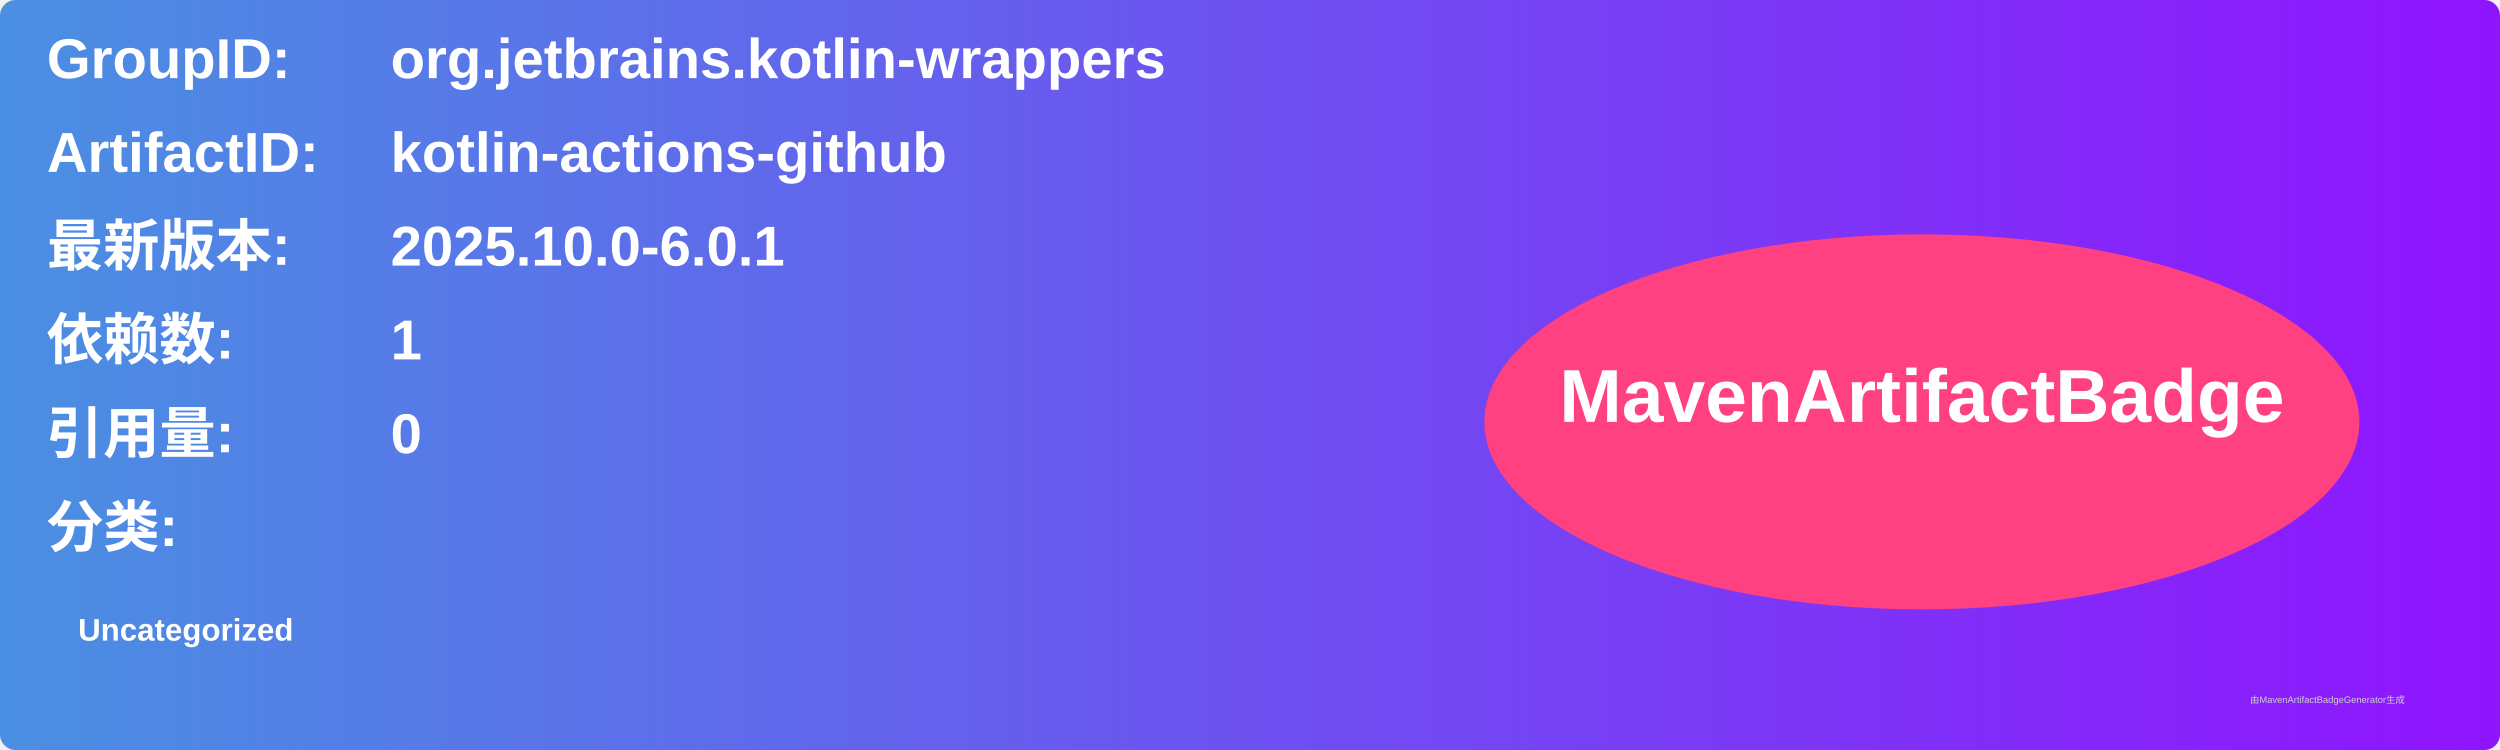
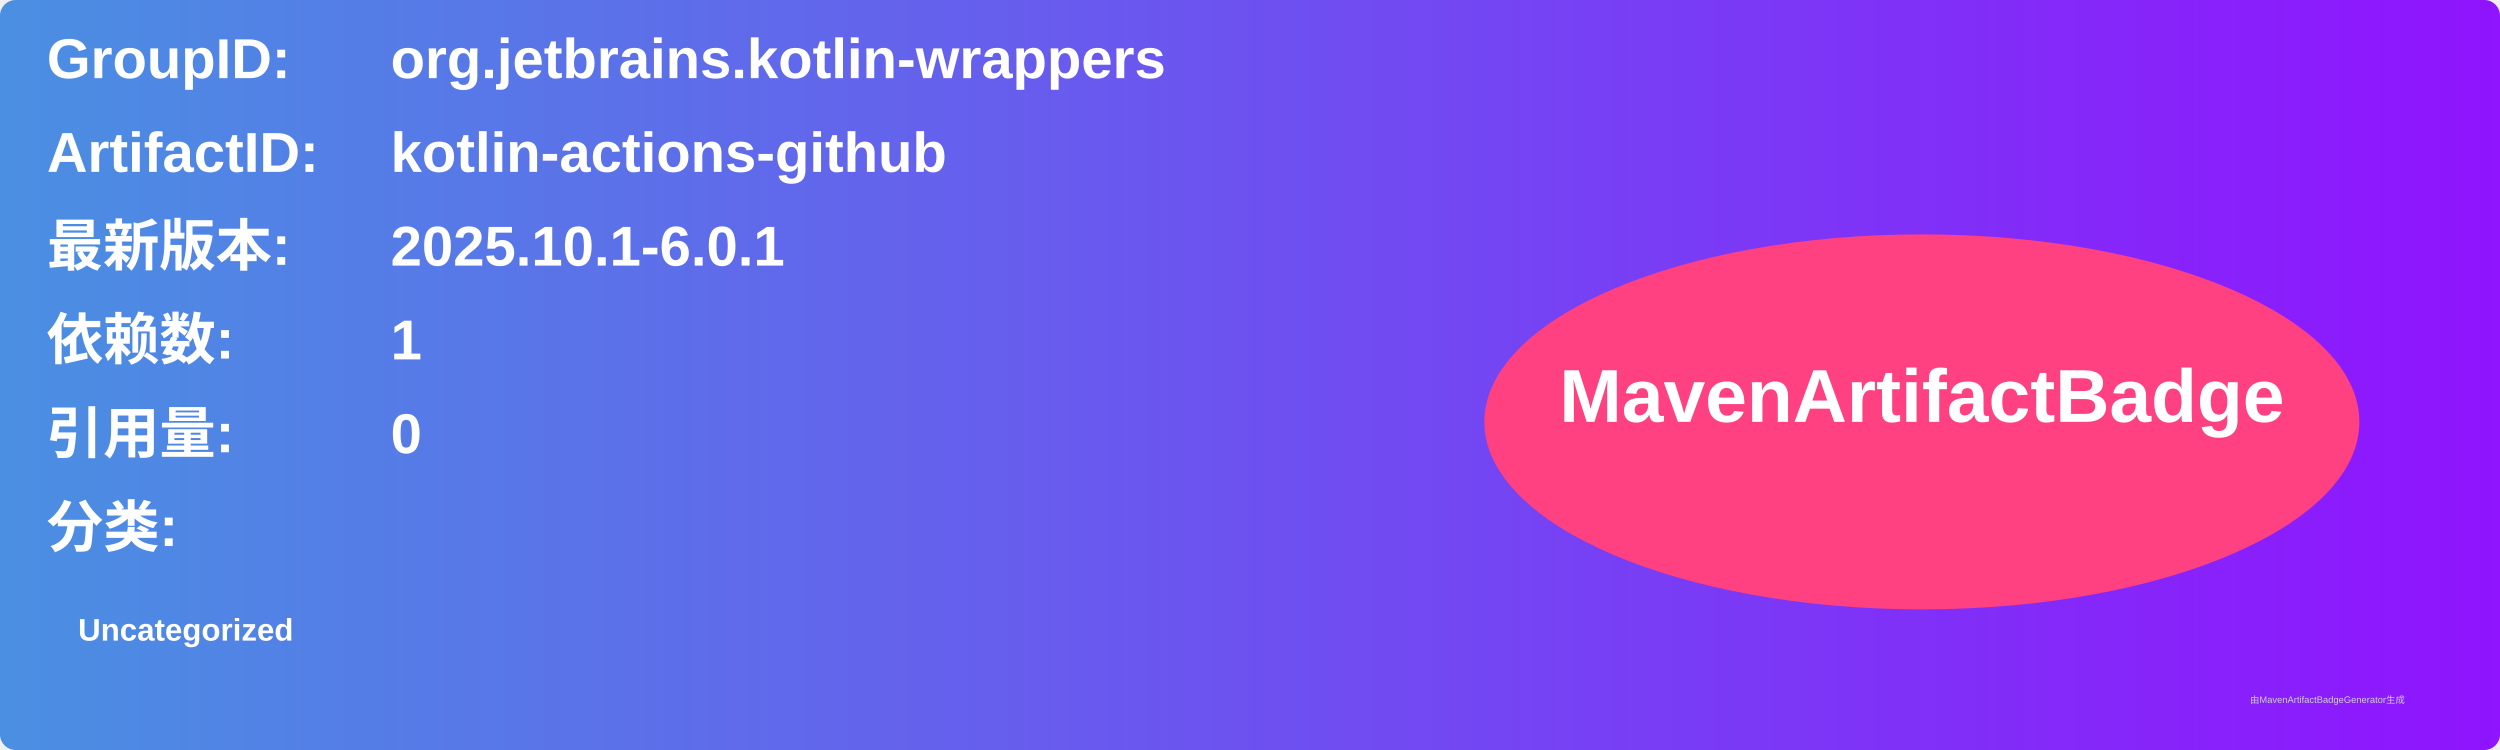
<svg xmlns="http://www.w3.org/2000/svg" width="800" height="240" viewBox="0 0 800 240">
  <linearGradient id="grad" x1="0%" y1="0%" x2="100%" y2="0%">
    <stop offset="0%" stop-color="#4a90e2" />
    <stop offset="100%" stop-color="#9013fe" />
  </linearGradient>
  <rect width="100%" height="100%" rx="5" ry="5" fill="url(#grad)" />
  <g transform="translate(15, 15)">
    <text x="0" y="10" font-family="Arial" font-size="18" fill="white" font-weight="bold" width="260">GroupID:</text>
    <text x="110" y="10" font-family="Arial" font-size="18" fill="white" font-weight="bold" width="460">org.jetbrains.kotlin-wrappers</text>
    <text x="0" y="40" font-family="Arial" font-size="18" fill="white" font-weight="bold" width="260">ArtifactID:</text>
    <text x="110" y="40" font-family="Arial" font-size="18" fill="white" font-weight="bold" width="460">kotlin-actions-github</text>
    <text x="0" y="70" font-family="Arial" font-size="18" fill="white" font-weight="bold">最新版本:</text>
    <text x="110" y="70" font-family="Arial" font-size="18" fill="white" font-weight="bold">
-       <tspan font-weight="bold">2025.10.0-6.0.1</tspan>
+       <tspan font-weight="bold">2025.10.1-6.0.1</tspan>
    </text>
    <text x="0" y="100" font-family="Arial" font-size="18" fill="white" font-weight="bold">依赖数: </text>
    <text x="110" y="100" font-family="Arial" font-size="18" fill="white">
      <tspan font-weight="bold">1</tspan>
    </text>
    <text x="0" y="130" font-family="Arial" font-size="18" fill="white" font-weight="bold">引用量: </text>
    <text x="110" y="130" font-family="Arial" font-size="18" fill="white">
      <tspan font-weight="bold">0</tspan>
    </text>
    <text x="0" y="160" font-family="Arial" font-size="18" fill="white" font-weight="bold">分类:</text>
    <text x="10" y="190" font-family="Arial" font-size="10" fill="white">
      <tspan font-weight="bold">Uncategorized</tspan>
    </text>
    <ellipse cx="600" cy="120" rx="140" ry="60" fill="#ff4081" />
    <text x="600" y="120" text-anchor="middle" font-family="Arial" font-size="24" fill="white" font-weight="bold">MavenArtifactBadge</text>
  </g>
  <text x="720" y="225" font-family="Arial" font-size="3" fill="#d0d0d0">由MavenArtifactBadgeGenerator生成</text>
</svg>
